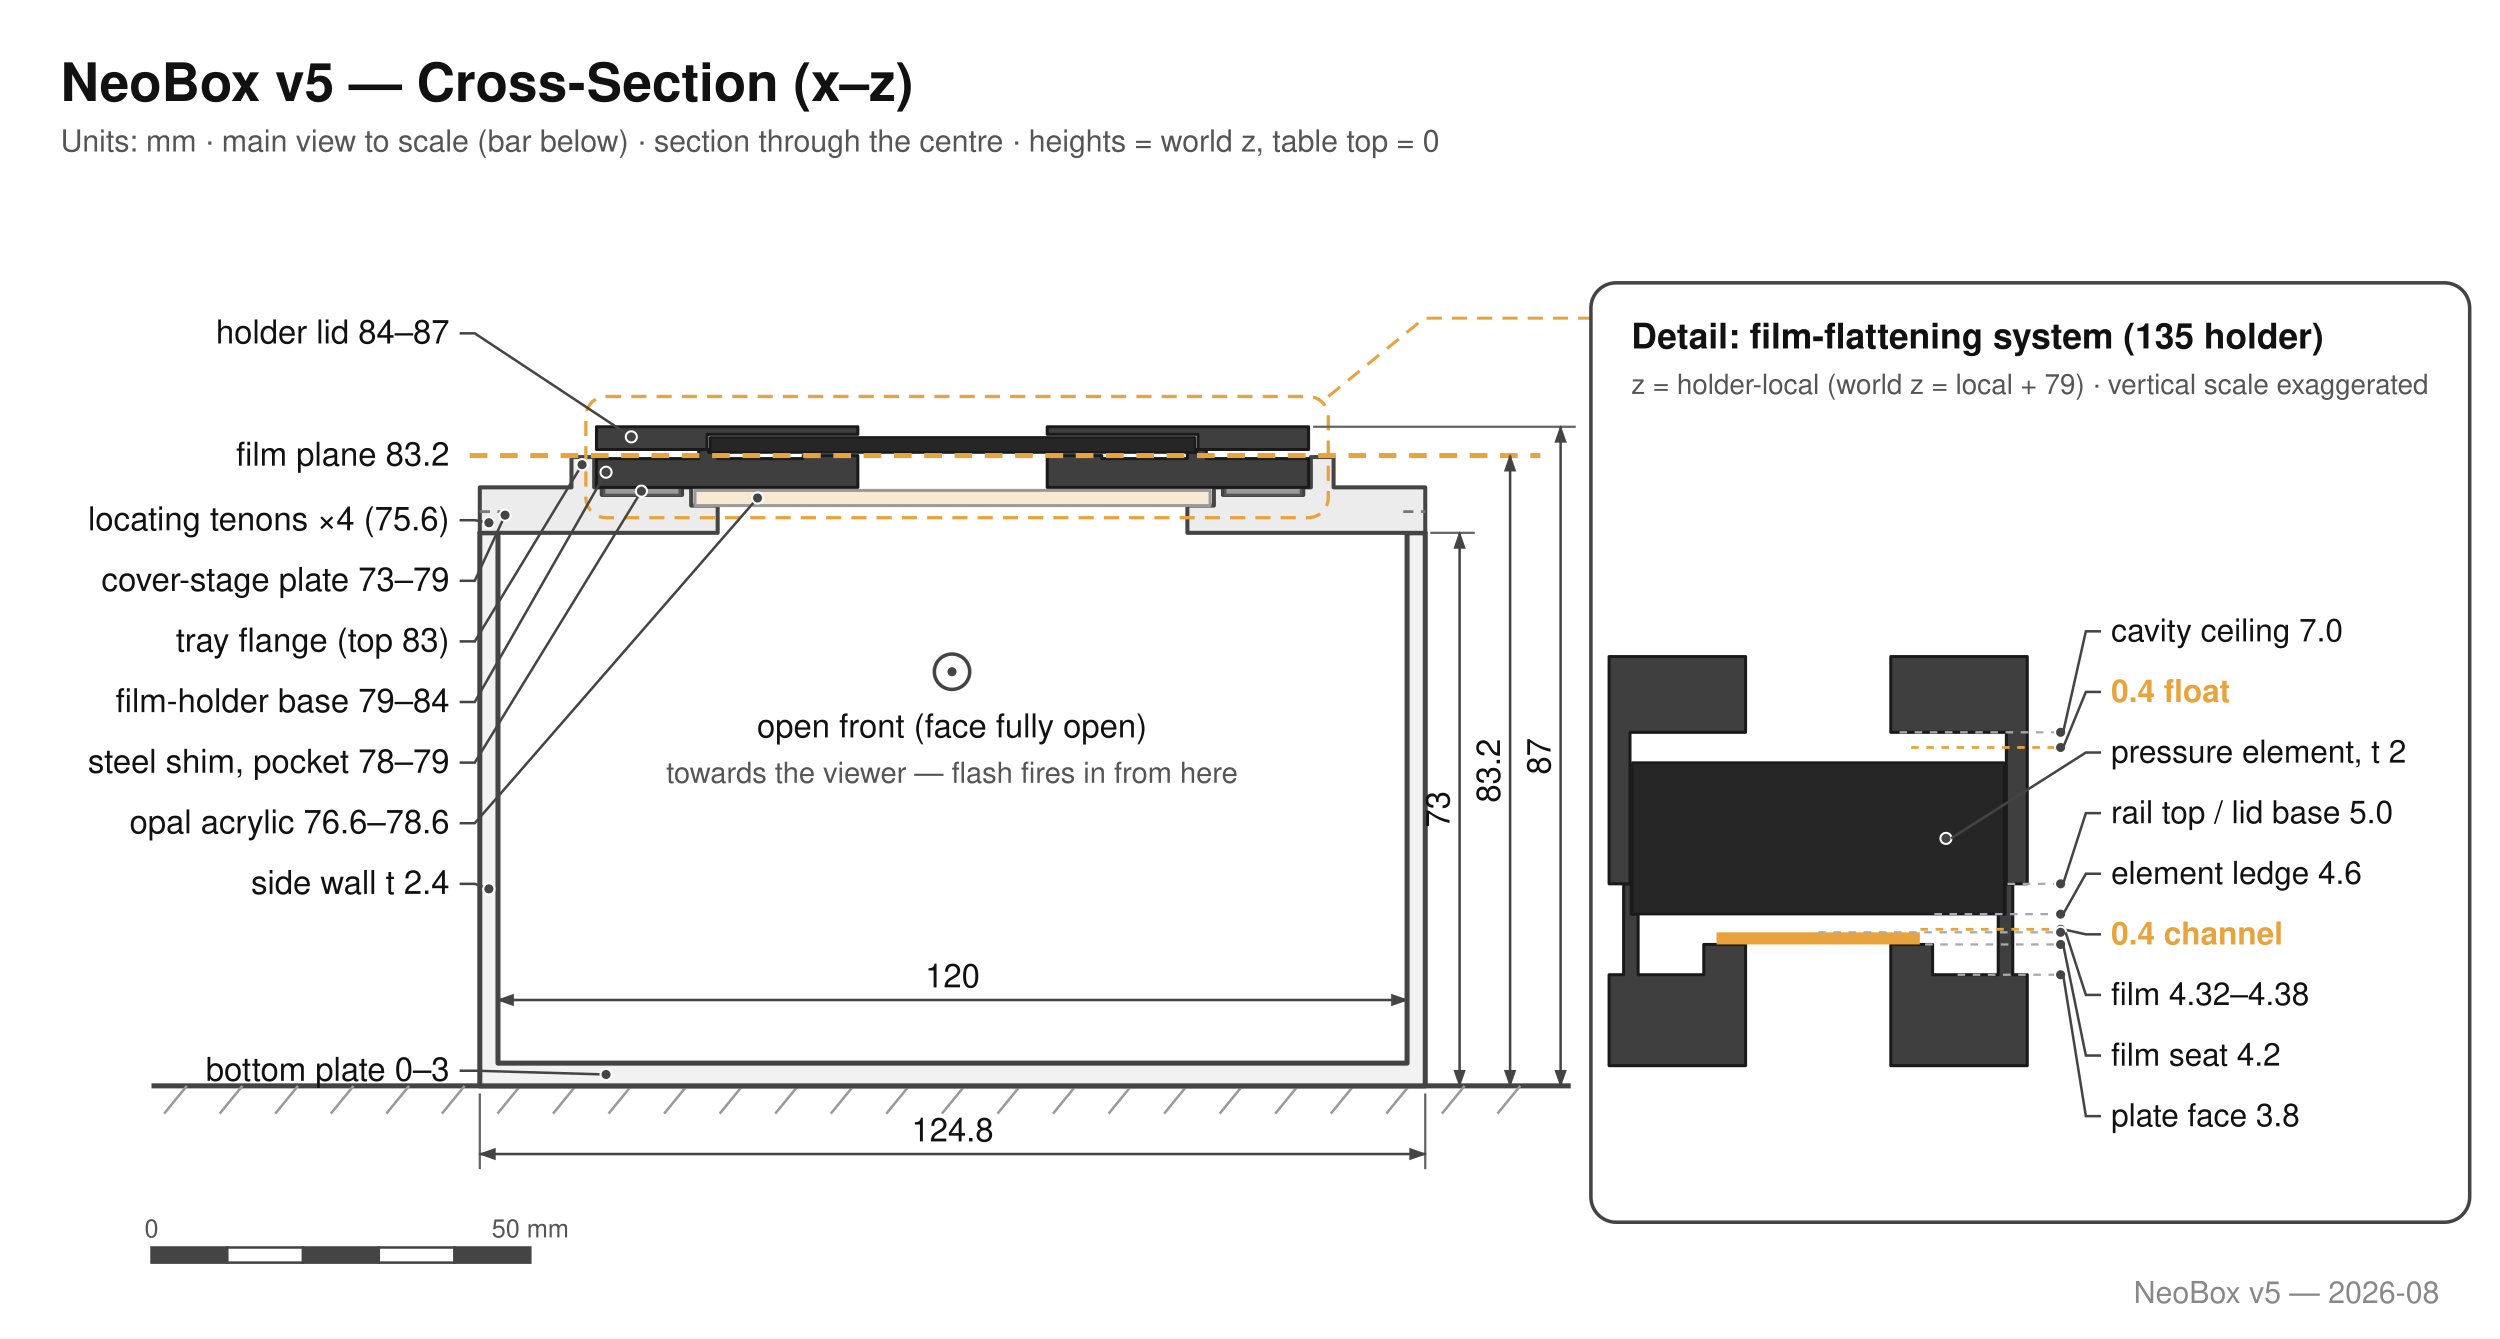
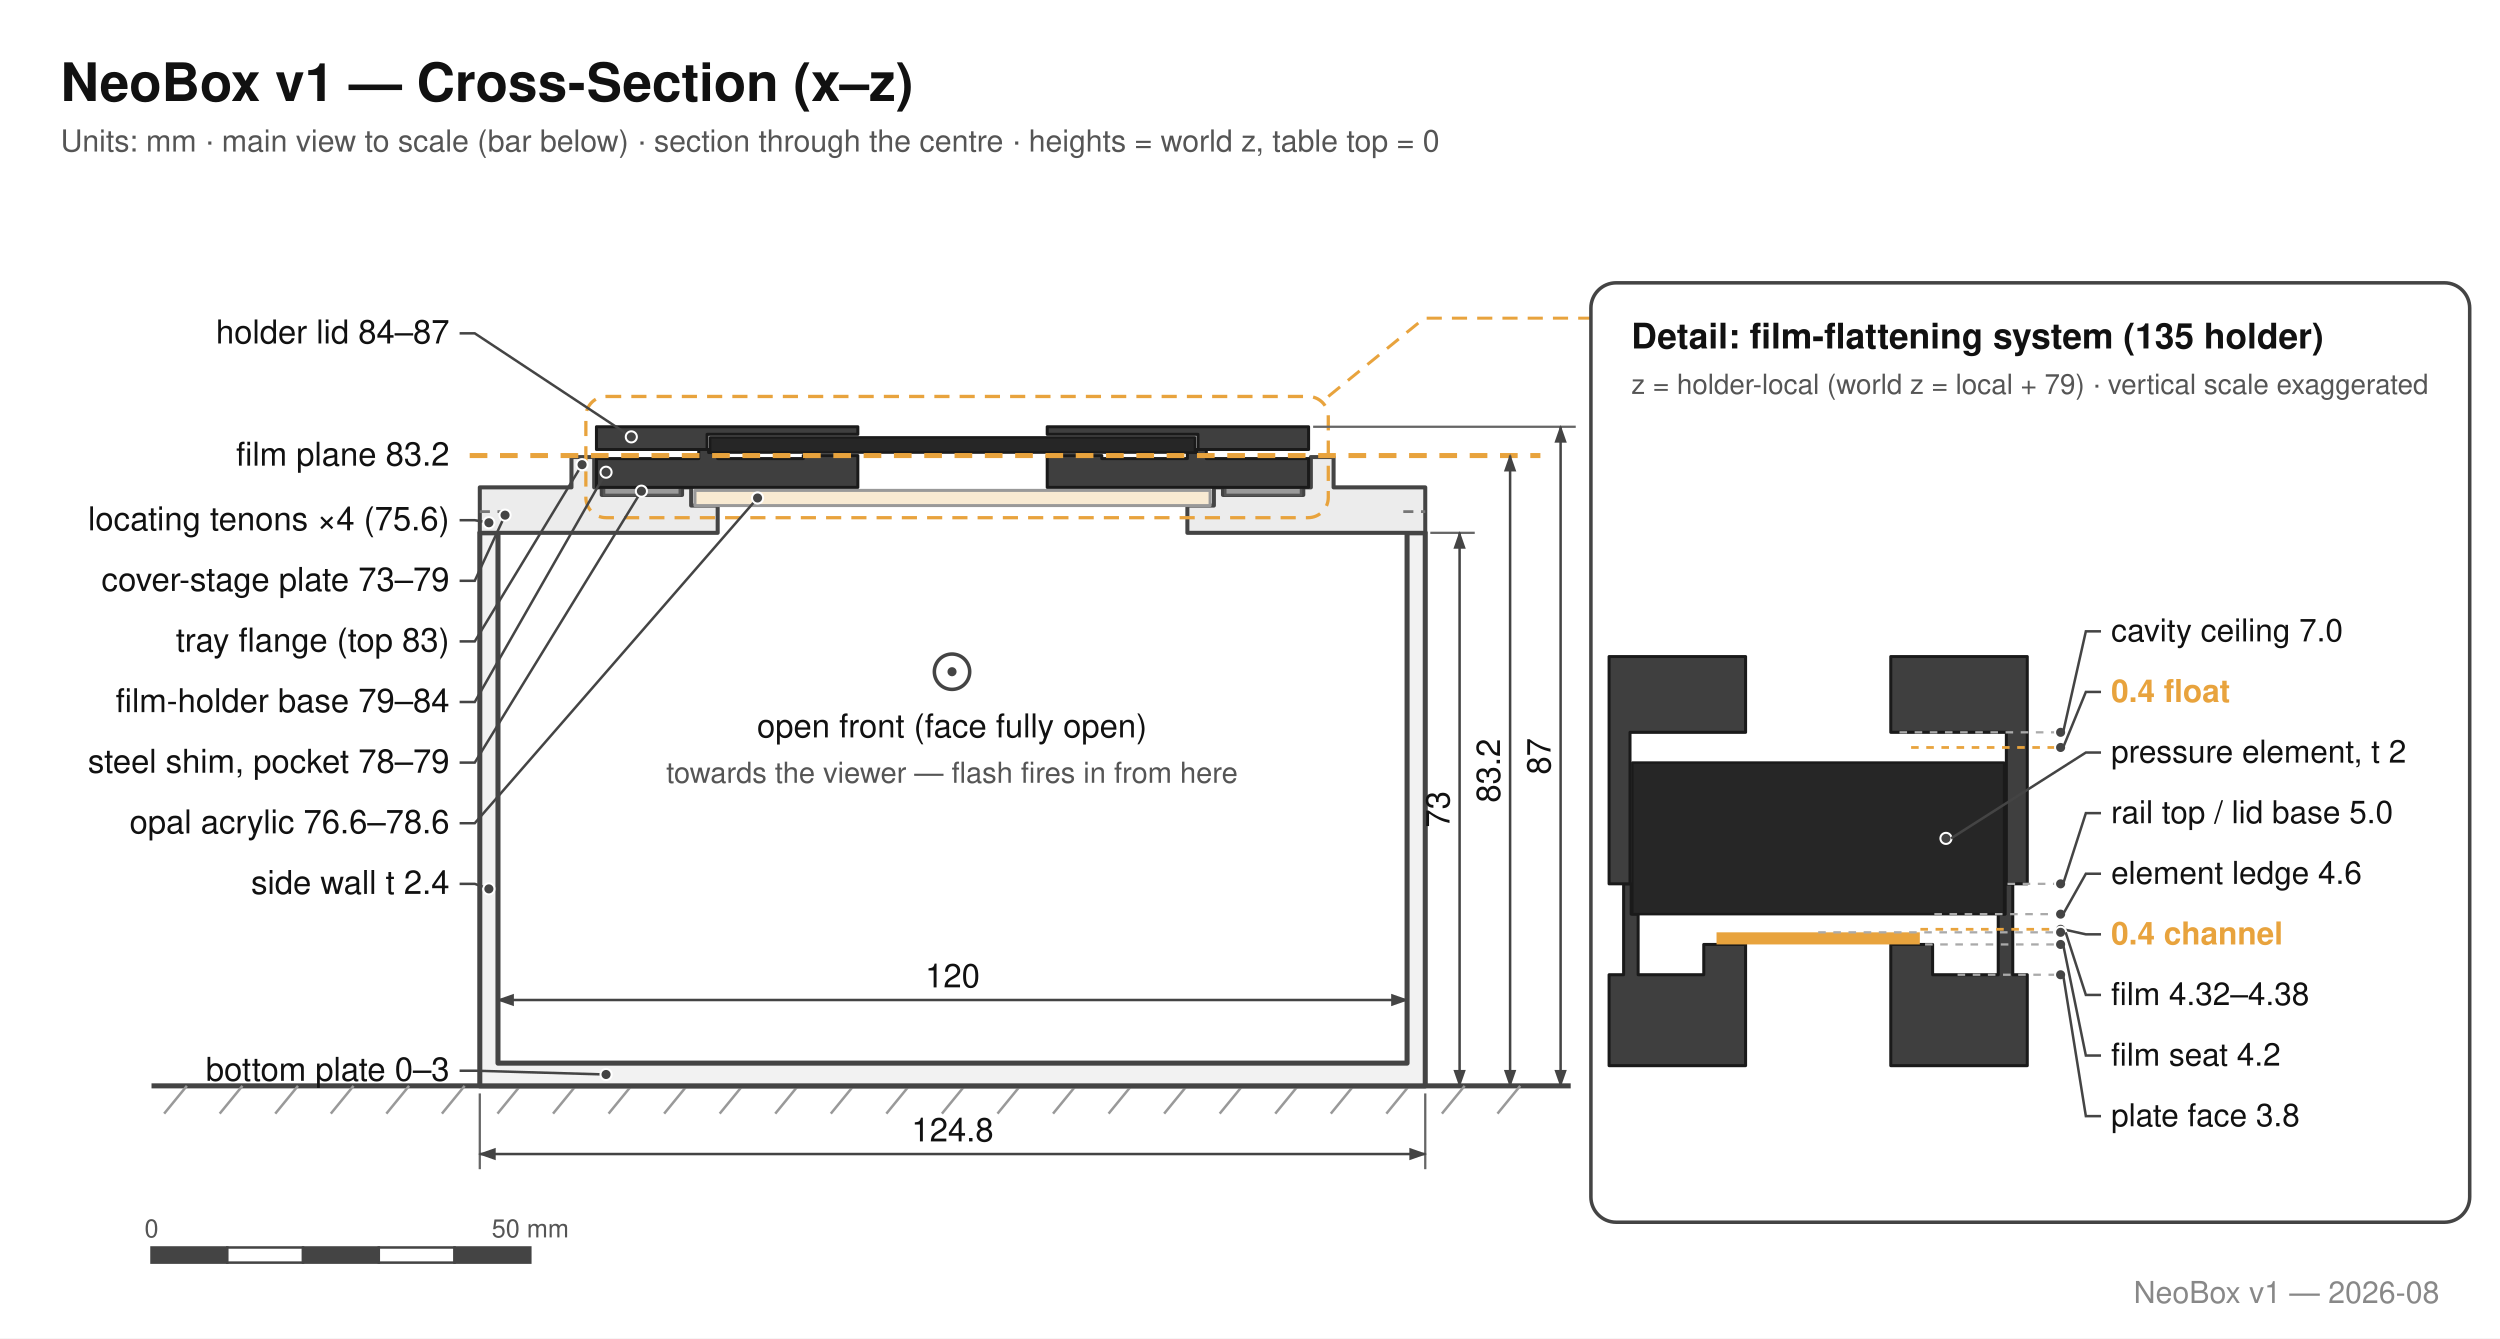
<svg xmlns="http://www.w3.org/2000/svg" width="990" height="530" viewBox="0 0 990 530" font-family="Helvetica, Arial, sans-serif">
  <rect width="990" height="530" fill="#ffffff" />
  <defs>
    <marker id="de" viewBox="0 0 10 10" refX="9" refY="5" markerWidth="7" markerHeight="7" orient="auto">
      <path d="M0,1.5 L10,5 L0,8.5 z" fill="#444" />
    </marker>
    <marker id="ds" viewBox="0 0 10 10" refX="1" refY="5" markerWidth="7" markerHeight="7" orient="auto">
      <path d="M10,1.5 L0,5 L10,8.5 z" fill="#444" />
    </marker>
  </defs>
  <line x1="60" y1="430.0" x2="622" y2="430.0" stroke="#444" stroke-width="2" />
  <line x1="74" y1="430.0" x2="65" y2="441.0" stroke="#999" stroke-width="1" />
  <line x1="96" y1="430.0" x2="87" y2="441.0" stroke="#999" stroke-width="1" />
  <line x1="118" y1="430.0" x2="109" y2="441.0" stroke="#999" stroke-width="1" />
  <line x1="140" y1="430.0" x2="131" y2="441.0" stroke="#999" stroke-width="1" />
  <line x1="162" y1="430.0" x2="153" y2="441.0" stroke="#999" stroke-width="1" />
  <line x1="184" y1="430.0" x2="175" y2="441.0" stroke="#999" stroke-width="1" />
  <line x1="206" y1="430.0" x2="197" y2="441.0" stroke="#999" stroke-width="1" />
  <line x1="228" y1="430.0" x2="219" y2="441.0" stroke="#999" stroke-width="1" />
  <line x1="250" y1="430.0" x2="241" y2="441.0" stroke="#999" stroke-width="1" />
  <line x1="272" y1="430.0" x2="263" y2="441.0" stroke="#999" stroke-width="1" />
  <line x1="294" y1="430.0" x2="285" y2="441.0" stroke="#999" stroke-width="1" />
  <line x1="316" y1="430.0" x2="307" y2="441.0" stroke="#999" stroke-width="1" />
  <line x1="338" y1="430.0" x2="329" y2="441.0" stroke="#999" stroke-width="1" />
  <line x1="360" y1="430.0" x2="351" y2="441.0" stroke="#999" stroke-width="1" />
  <line x1="382" y1="430.0" x2="373" y2="441.0" stroke="#999" stroke-width="1" />
  <line x1="404" y1="430.0" x2="395" y2="441.0" stroke="#999" stroke-width="1" />
  <line x1="426" y1="430.0" x2="417" y2="441.0" stroke="#999" stroke-width="1" />
  <line x1="448" y1="430.0" x2="439" y2="441.0" stroke="#999" stroke-width="1" />
  <line x1="470" y1="430.0" x2="461" y2="441.0" stroke="#999" stroke-width="1" />
  <line x1="492" y1="430.0" x2="483" y2="441.0" stroke="#999" stroke-width="1" />
  <line x1="514" y1="430.0" x2="505" y2="441.0" stroke="#999" stroke-width="1" />
  <line x1="536" y1="430.0" x2="527" y2="441.0" stroke="#999" stroke-width="1" />
  <line x1="558" y1="430.0" x2="549" y2="441.0" stroke="#999" stroke-width="1" />
  <line x1="580" y1="430.0" x2="571" y2="441.0" stroke="#999" stroke-width="1" />
  <line x1="602" y1="430.0" x2="593" y2="441.0" stroke="#999" stroke-width="1" />
  <polygon points="190.0,430.0 564.4,430.0 564.4,211.0 557.2,211.0 557.2,421.0 197.2,421.0 197.2,211.0 190.0,211.0" fill="#f2f2f2" stroke="#444" stroke-width="2" stroke-linejoin="round" />
  <polygon points="190.0,211.0 197.2,211.0 197.2,203.2 190.0,203.2" fill="none" stroke="#777" stroke-width="1.1" stroke-dasharray="4,3" stroke-linejoin="round" />
  <polygon points="557.2,211.0 564.4,211.0 564.4,203.2 557.2,203.2" fill="none" stroke="#777" stroke-width="1.1" stroke-dasharray="4,3" stroke-linejoin="round" />
  <polygon points="190.0,211.0 284.2,211.0 284.2,200.2 273.7,200.2 273.7,193.0 270.1,193.0 270.1,196.0 238.3,196.0 238.3,193.0 235.3,193.0 235.3,181.0 226.3,181.0 226.3,193.0 190.0,193.0" fill="#ececec" stroke="#444" stroke-width="1.6" stroke-linejoin="round" />
  <polygon points="564.4,211.0 470.2,211.0 470.2,200.2 480.7,200.2 480.7,193.0 484.3,193.0 484.3,196.0 516.1,196.0 516.1,193.0 519.1,193.0 519.1,181.0 528.1,181.0 528.1,193.0 564.4,193.0" fill="#ececec" stroke="#444" stroke-width="1.6" stroke-linejoin="round" />
  <line x1="190.0" y1="202.6" x2="198.7" y2="202.6" stroke="#777" stroke-width="1.1" stroke-dasharray="4,3" />
  <line x1="555.7" y1="202.6" x2="564.4" y2="202.6" stroke="#777" stroke-width="1.1" stroke-dasharray="4,3" />
  <polygon points="275.2,200.2 479.2,200.2 479.2,194.2 275.2,194.2" fill="#f8ead2" stroke="#999" stroke-width="1.2" stroke-linejoin="round" />
  <polygon points="239.2,196.0 269.2,196.0 269.2,193.0 239.2,193.0" fill="#9a9a9a" stroke="#555" stroke-width="1" stroke-linejoin="round" />
  <polygon points="485.2,196.0 515.2,196.0 515.2,193.0 485.2,193.0" fill="#9a9a9a" stroke="#555" stroke-width="1" stroke-linejoin="round" />
  <polygon points="414.7,193.0 518.2,193.0 518.2,181.6 477.7,181.6 477.7,178.0 473.8,178.0 473.8,179.2 470.2,179.2 470.2,181.6 436.3,181.6 436.3,180.4 414.7,180.4" fill="#3f3f3f" stroke="#1a1a1a" stroke-width="1.2" stroke-linejoin="round" />
  <polygon points="339.7,193.0 236.2,193.0 236.2,181.6 276.7,181.6 276.7,178.0 280.6,178.0 280.6,179.2 284.2,179.2 284.2,181.6 318.1,181.6 318.1,180.4 339.7,180.4" fill="#3f3f3f" stroke="#1a1a1a" stroke-width="1.2" stroke-linejoin="round" />
  <polygon points="281.2,179.2 473.2,179.2 473.2,173.2 281.2,173.2" fill="#262626" stroke="#1a1a1a" stroke-width="1" stroke-linejoin="round" />
  <polygon points="414.7,169.0 518.2,169.0 518.2,178.0 474.4,178.0 474.4,172.0 414.7,172.0" fill="#3f3f3f" stroke="#1a1a1a" stroke-width="1.2" stroke-linejoin="round" />
  <polygon points="339.7,169.0 236.2,169.0 236.2,178.0 280.0,178.0 280.0,172.0 339.7,172.0" fill="#3f3f3f" stroke="#1a1a1a" stroke-width="1.2" stroke-linejoin="round" />
  <line x1="186" y1="180.4" x2="610" y2="180.4" stroke="#e8a33d" stroke-width="2" stroke-dasharray="7,5" />
  <rect x="232" y="157" width="294" height="48" rx="8" fill="none" stroke="#e8a33d" stroke-width="1.3" stroke-dasharray="6,4" />
  <polyline points="526,157 564,126 630.0,126" fill="none" stroke="#e8a33d" stroke-width="1.2" stroke-dasharray="6,4" />
  <line x1="566.4" y1="211.0" x2="584" y2="211.0" stroke="#666" stroke-width="0.9" />
  <line x1="520" y1="169.0" x2="624" y2="169.0" stroke="#666" stroke-width="0.9" />
  <line x1="578" y1="211.0" x2="578" y2="430.0" stroke="#444" stroke-width="1" marker-start="url(#ds)" marker-end="url(#de)" />
  <text x="574" y="320.5" font-size="13" fill="#111" text-anchor="middle" transform="rotate(-90 574 320.5)">73</text>
  <line x1="598" y1="180.4" x2="598" y2="430.0" stroke="#444" stroke-width="1" marker-start="url(#ds)" marker-end="url(#de)" />
  <text x="594" y="305.2" font-size="13" fill="#111" text-anchor="middle" transform="rotate(-90 594 305.2)">83.2</text>
  <line x1="618" y1="169.0" x2="618" y2="430.0" stroke="#444" stroke-width="1" marker-start="url(#ds)" marker-end="url(#de)" />
  <text x="614" y="299.5" font-size="13" fill="#111" text-anchor="middle" transform="rotate(-90 614 299.5)">87</text>
  <line x1="190.0" y1="433.0" x2="190.0" y2="463" stroke="#666" stroke-width="0.9" />
  <line x1="564.4" y1="433.0" x2="564.4" y2="463" stroke="#666" stroke-width="0.9" />
  <line x1="190.0" y1="457" x2="564.4" y2="457" stroke="#444" stroke-width="1" marker-start="url(#ds)" marker-end="url(#de)" />
  <text x="377.2" y="452" font-size="13" fill="#111" text-anchor="middle">124.8</text>
  <line x1="197.2" y1="396" x2="557.2" y2="396" stroke="#444" stroke-width="1" marker-start="url(#ds)" marker-end="url(#de)" />
  <text x="377.2" y="391" font-size="13" fill="#111" text-anchor="middle">120</text>
  <rect x="60" y="494" width="30" height="6" fill="#444" stroke="#444" stroke-width="1" />
  <rect x="90" y="494" width="30" height="6" fill="#ffffff" stroke="#444" stroke-width="1" />
  <rect x="120" y="494" width="30" height="6" fill="#444" stroke="#444" stroke-width="1" />
  <rect x="150" y="494" width="30" height="6" fill="#ffffff" stroke="#444" stroke-width="1" />
  <rect x="180" y="494" width="30" height="6" fill="#444" stroke="#444" stroke-width="1" />
  <text x="60" y="490" font-size="10" fill="#555" text-anchor="middle">0</text>
  <text x="210" y="490" font-size="10" fill="#555" text-anchor="middle">50 mm</text>
  <text x="178" y="136" font-size="13" fill="#111" text-anchor="end">holder lid 84–87</text>
  <polyline points="182,132 188,132 250,173" fill="none" stroke="#444" stroke-width="1" />
  <circle cx="250" cy="173" r="2.2" fill="#444" stroke="#ffffff" stroke-width="0.8" />
  <text x="178" y="210" font-size="13" fill="#111" text-anchor="end">locating tenons ×4 (75.6)</text>
  <polyline points="182,206 188,206 193.6,207" fill="none" stroke="#444" stroke-width="1" />
  <circle cx="193.6" cy="207" r="2.2" fill="#444" stroke="#ffffff" stroke-width="0.8" />
  <text x="178" y="234" font-size="13" fill="#111" text-anchor="end">cover-stage plate 73–79</text>
  <polyline points="182,230 188,230 200,204" fill="none" stroke="#444" stroke-width="1" />
  <circle cx="200" cy="204" r="2.2" fill="#444" stroke="#ffffff" stroke-width="0.8" />
  <text x="178" y="258" font-size="13" fill="#111" text-anchor="end">tray flange (top 83)</text>
  <polyline points="182,254 188,254 230.5,184" fill="none" stroke="#444" stroke-width="1" />
  <circle cx="230.5" cy="184" r="2.2" fill="#444" stroke="#ffffff" stroke-width="0.8" />
  <text x="178" y="282" font-size="13" fill="#111" text-anchor="end">film-holder base 79–84</text>
  <polyline points="182,278 188,278 240,187" fill="none" stroke="#444" stroke-width="1" />
  <circle cx="240" cy="187" r="2.2" fill="#444" stroke="#ffffff" stroke-width="0.8" />
  <text x="178" y="306" font-size="13" fill="#111" text-anchor="end">steel shim, pocket 78–79</text>
  <polyline points="182,302 188,302 254,194.5" fill="none" stroke="#444" stroke-width="1" />
  <circle cx="254" cy="194.5" r="2.2" fill="#444" stroke="#ffffff" stroke-width="0.8" />
  <text x="178" y="330" font-size="13" fill="#111" text-anchor="end">opal acrylic 76.6–78.6</text>
  <polyline points="182,326 188,326 300,197.2" fill="none" stroke="#444" stroke-width="1" />
  <circle cx="300" cy="197.2" r="2.2" fill="#444" stroke="#ffffff" stroke-width="0.8" />
  <text x="178" y="354" font-size="13" fill="#111" text-anchor="end">side wall t 2.4</text>
  <polyline points="182,350 188,350 193.6,352" fill="none" stroke="#444" stroke-width="1" />
  <circle cx="193.6" cy="352" r="2.2" fill="#444" stroke="#ffffff" stroke-width="0.8" />
  <text x="178" y="428" font-size="13" fill="#111" text-anchor="end">bottom plate 0–3</text>
  <polyline points="182,424 188,424 240,425.5" fill="none" stroke="#444" stroke-width="1" />
  <circle cx="240" cy="425.5" r="2.2" fill="#444" stroke="#ffffff" stroke-width="0.8" />
  <text x="178" y="184.4" font-size="13" fill="#111" text-anchor="end">film plane 83.2</text>
  <circle cx="377" cy="266" r="7" fill="none" stroke="#444" stroke-width="1.4" />
  <circle cx="377" cy="266" r="1.8" fill="#444" />
  <text x="377" y="292" font-size="13" fill="#111" text-anchor="middle">open front (face fully open)</text>
  <text x="377" y="310" font-size="11.5" fill="#555" text-anchor="middle">towards the viewer — flash fires in from here</text>
  <rect x="630.0" y="112.0" width="348.0" height="372.0" rx="10" fill="#ffffff" stroke="#444" stroke-width="1.4" />
  <text x="646.0" y="138.0" font-size="14" fill="#111" font-weight="bold">Detail: film-flattening system (135 holder)</text>
  <text x="646.0" y="156.0" font-size="11" fill="#555">z = holder-local (world z = local + 79) · vertical scale exaggerated</text>
  <polygon points="748.75,422.0 802.8,422.0 802.8,386.0 797.05,386.0 797.05,350.0 794.06,350.0 794.06,362.0 791.3,362.0 791.3,386.0 765.31,386.0 765.31,374.0 748.75,374.0" fill="#3f3f3f" stroke="#1a1a1a" stroke-width="1.2" stroke-linejoin="round" />
  <polygon points="691.25,422.0 637.2,422.0 637.2,386.0 642.95,386.0 642.95,350.0 645.94,350.0 645.94,362.0 648.7,362.0 648.7,386.0 674.69,386.0 674.69,374.0 691.25,374.0" fill="#3f3f3f" stroke="#1a1a1a" stroke-width="1.2" stroke-linejoin="round" />
  <polygon points="679.75,374.0 760.25,374.0 760.25,369.2 679.75,369.2" fill="#e8a33d" stroke="none" stroke-width="0" stroke-linejoin="round" />
  <polygon points="646.4,362.0 793.6,362.0 793.6,302.0 646.4,302.0" fill="#262626" stroke="#1a1a1a" stroke-width="1" stroke-linejoin="round" />
  <polygon points="748.75,260.0 802.8,260.0 802.8,350.0 794.52,350.0 794.52,290.0 748.75,290.0" fill="#3f3f3f" stroke="#1a1a1a" stroke-width="1.2" stroke-linejoin="round" />
  <polygon points="691.25,260.0 637.2,260.0 637.2,350.0 645.48,350.0 645.48,290.0 691.25,290.0" fill="#3f3f3f" stroke="#1a1a1a" stroke-width="1.2" stroke-linejoin="round" />
  <line x1="752.2" y1="290.0" x2="816.0" y2="290.0" stroke="#aaa" stroke-width="0.9" stroke-dasharray="3,3" />
  <circle cx="816.0" cy="290.0" r="2.2" fill="#444" stroke="#ffffff" stroke-width="0.8" />
  <polyline points="832,250 826,250 817.0,290.0" fill="none" stroke="#444" stroke-width="1" />
  <text x="836" y="254" font-size="12.5" fill="#111">cavity ceiling 7.0</text>
  <line x1="756.8" y1="296.0" x2="816.0" y2="296.0" stroke="#e8a33d" stroke-width="1.1" stroke-dasharray="3,3" />
  <circle cx="816.0" cy="296.0" r="2.2" fill="#444" stroke="#ffffff" stroke-width="0.8" />
  <polyline points="832,274 826,274 817.0,296.0" fill="none" stroke="#444" stroke-width="1" />
  <text x="836" y="278" font-size="12.5" fill="#e8a33d" font-weight="bold">0.4 float</text>
  <circle cx="770.6" cy="332.0" r="2.2" fill="#444" stroke="#ffffff" stroke-width="0.8" />
  <polyline points="832,298 826,298 772.6,332.0" fill="none" stroke="#444" stroke-width="1" />
  <text x="836" y="302" font-size="12.5" fill="#111">pressure element, t 2</text>
  <line x1="794.98" y1="350.0" x2="816.0" y2="350.0" stroke="#aaa" stroke-width="0.9" stroke-dasharray="3,3" />
  <circle cx="816.0" cy="350.0" r="2.2" fill="#444" stroke="#ffffff" stroke-width="0.8" />
  <polyline points="832,322 826,322 817.0,350.0" fill="none" stroke="#444" stroke-width="1" />
  <text x="836" y="326" font-size="12.5" fill="#111">rail top / lid base 5.0</text>
  <line x1="766.0" y1="362.0" x2="816.0" y2="362.0" stroke="#aaa" stroke-width="0.9" stroke-dasharray="3,3" />
  <circle cx="816.0" cy="362.0" r="2.2" fill="#444" stroke="#ffffff" stroke-width="0.8" />
  <polyline points="832,346 826,346 817.0,362.0" fill="none" stroke="#444" stroke-width="1" />
  <text x="836" y="350" font-size="12.5" fill="#111">element ledge 4.6</text>
  <line x1="760.48" y1="368.0" x2="816.0" y2="368.0" stroke="#e8a33d" stroke-width="1.1" stroke-dasharray="3,3" />
  <circle cx="816.0" cy="368.0" r="2.2" fill="#444" stroke="#ffffff" stroke-width="0.8" />
  <polyline points="832,370 826,370 817.0,368.0" fill="none" stroke="#444" stroke-width="1" />
  <text x="836" y="374" font-size="12.5" fill="#e8a33d" font-weight="bold">0.4 channel</text>
  <line x1="720.0" y1="369.2" x2="816.0" y2="369.2" stroke="#aaa" stroke-width="0.9" stroke-dasharray="3,3" />
  <circle cx="816.0" cy="369.2" r="2.2" fill="#444" stroke="#ffffff" stroke-width="0.8" />
  <polyline points="832,394 826,394 818.0,369.2" fill="none" stroke="#444" stroke-width="1" />
  <text x="836" y="398" font-size="12.5" fill="#111">film 4.32–4.38</text>
  <line x1="762.32" y1="374.0" x2="816.0" y2="374.0" stroke="#aaa" stroke-width="0.9" stroke-dasharray="3,3" />
  <circle cx="816.0" cy="374.0" r="2.2" fill="#444" stroke="#ffffff" stroke-width="0.8" />
  <polyline points="832,418 826,418 817.0,374.0" fill="none" stroke="#444" stroke-width="1" />
  <text x="836" y="422" font-size="12.5" fill="#111">film seat 4.2</text>
  <line x1="775.2" y1="386.0" x2="816.0" y2="386.0" stroke="#aaa" stroke-width="0.9" stroke-dasharray="3,3" />
  <circle cx="816.0" cy="386.0" r="2.2" fill="#444" stroke="#ffffff" stroke-width="0.8" />
  <polyline points="832,442 826,442 817.0,386.0" fill="none" stroke="#444" stroke-width="1" />
  <text x="836" y="446" font-size="12.5" fill="#111">plate face 3.8</text>
-   <text x="24" y="40" font-size="21" fill="#111" font-weight="bold">NeoBox v5 — Cross-Section (x–z)</text>
+   <text x="24" y="40" font-size="21" fill="#111" font-weight="bold">NeoBox v1 — Cross-Section (x–z)</text>
  <text x="24" y="60" font-size="12" fill="#555">Units: mm · main view to scale (bar below) · section through the centre · heights = world z, table top = 0</text>
-   <text x="966" y="516" font-size="12" fill="#888" text-anchor="end">NeoBox v5 — 2026-08</text>
+   <text x="966" y="516" font-size="12" fill="#888" text-anchor="end">NeoBox v1 — 2026-08</text>
</svg>
